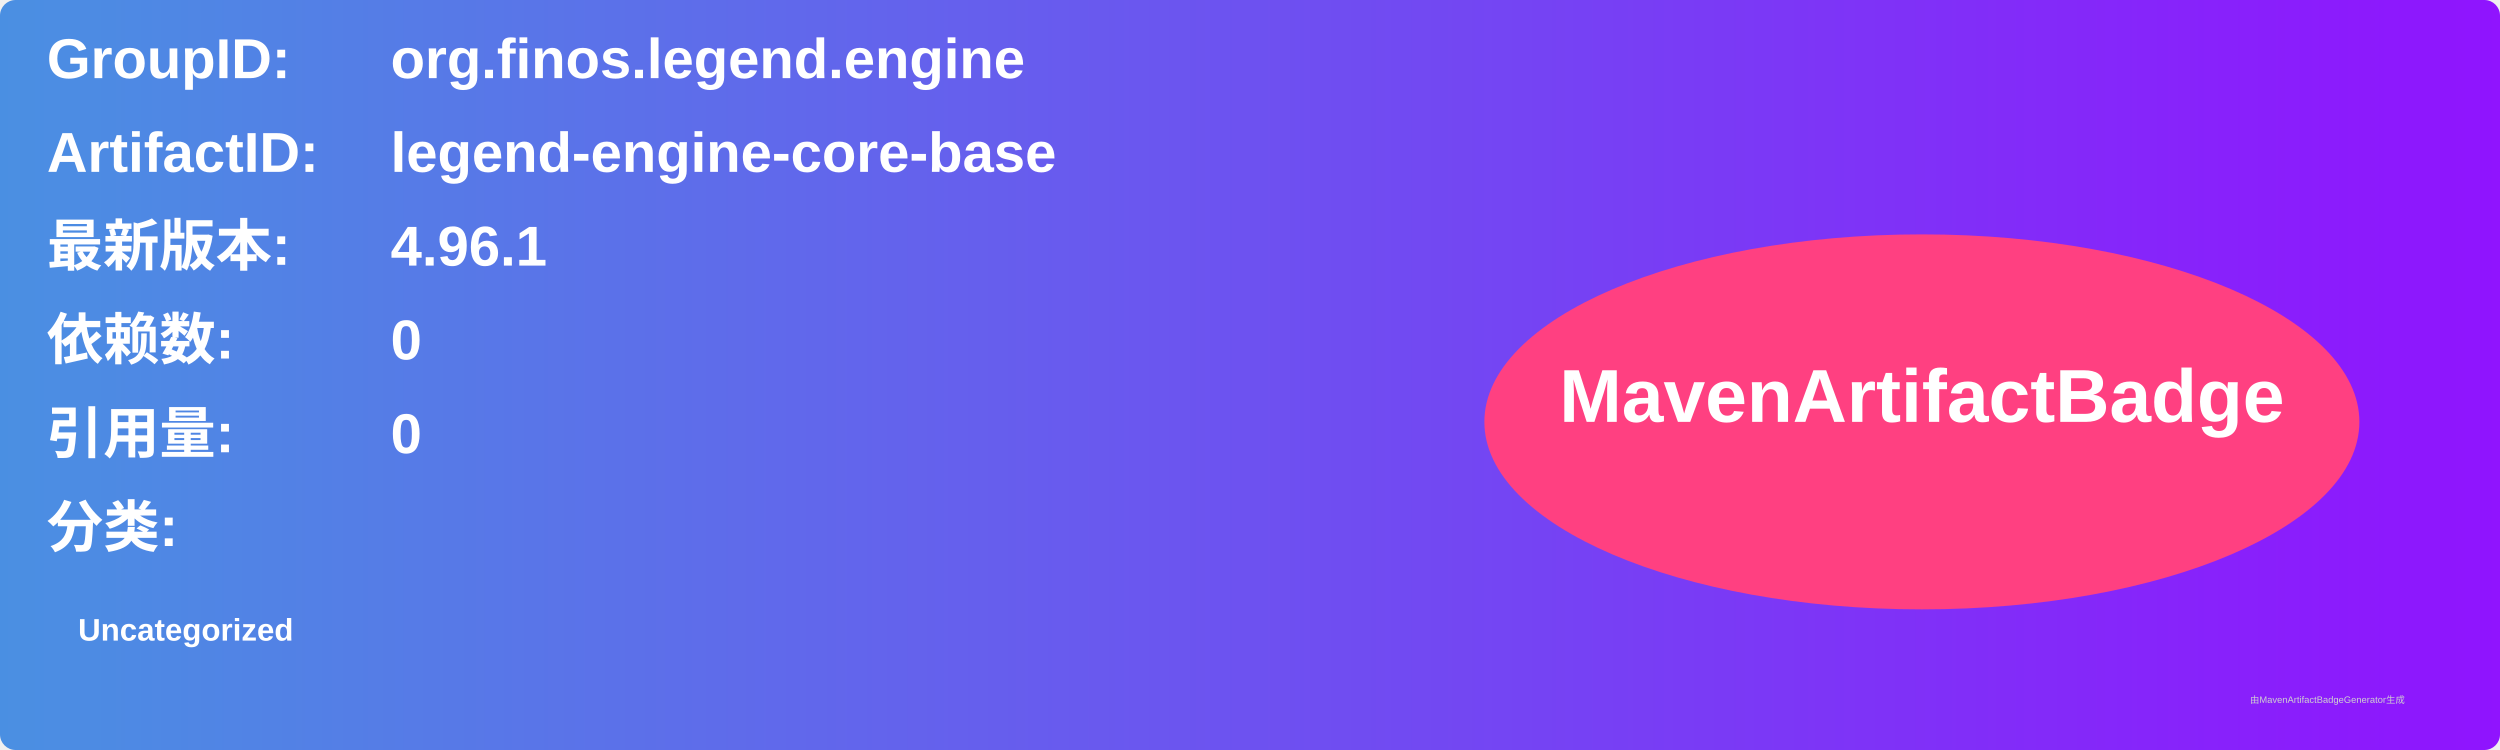
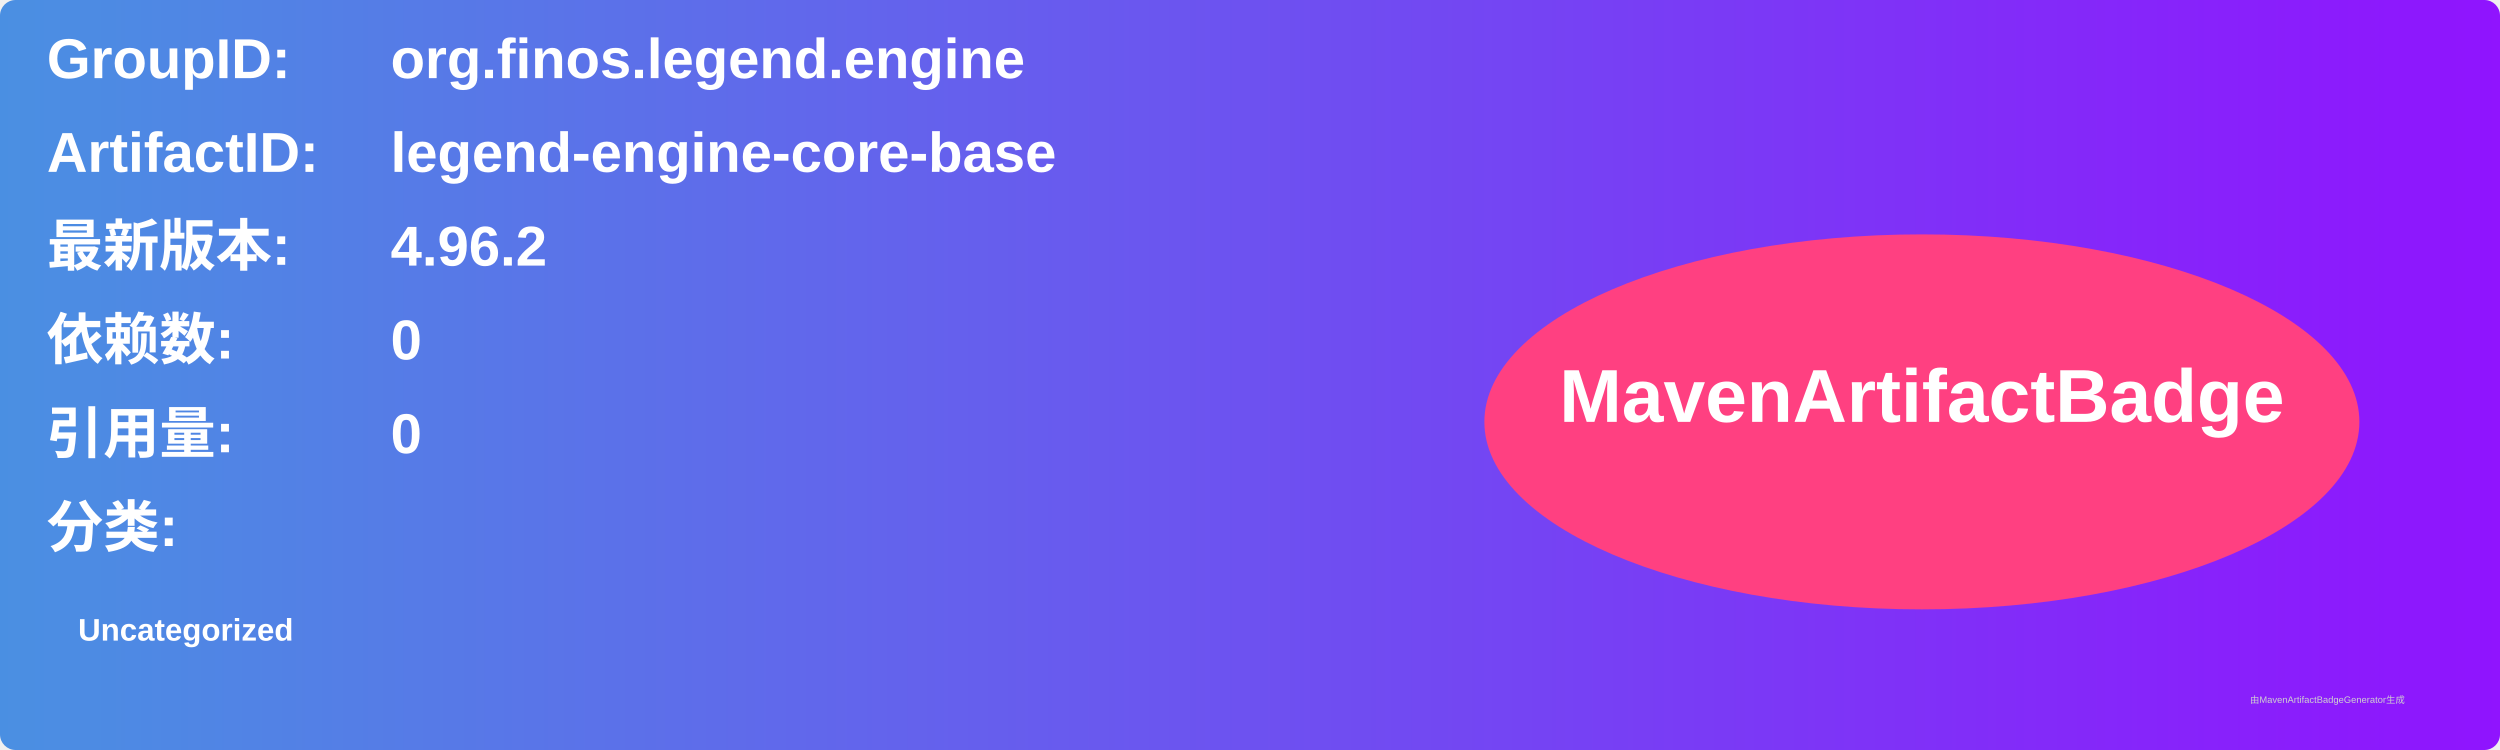
<svg xmlns="http://www.w3.org/2000/svg" width="800" height="240" viewBox="0 0 800 240">
  <linearGradient id="grad" x1="0%" y1="0%" x2="100%" y2="0%">
    <stop offset="0%" stop-color="#4a90e2" />
    <stop offset="100%" stop-color="#9013fe" />
  </linearGradient>
  <rect width="100%" height="100%" rx="5" ry="5" fill="url(#grad)" />
  <g transform="translate(15, 15)">
    <text x="0" y="10" font-family="Arial" font-size="18" fill="white" font-weight="bold" width="260">GroupID:</text>
    <text x="110" y="10" font-family="Arial" font-size="18" fill="white" font-weight="bold" width="460">org.finos.legend.engine</text>
    <text x="0" y="40" font-family="Arial" font-size="18" fill="white" font-weight="bold" width="260">ArtifactID:</text>
    <text x="110" y="40" font-family="Arial" font-size="18" fill="white" font-weight="bold" width="460">legend-engine-core-base</text>
    <text x="0" y="70" font-family="Arial" font-size="18" fill="white" font-weight="bold">最新版本:</text>
    <text x="110" y="70" font-family="Arial" font-size="18" fill="white" font-weight="bold">
-       <tspan font-weight="bold">4.96.1</tspan>
+       <tspan font-weight="bold">4.96.2</tspan>
    </text>
    <text x="0" y="100" font-family="Arial" font-size="18" fill="white" font-weight="bold">依赖数: </text>
    <text x="110" y="100" font-family="Arial" font-size="18" fill="white">
      <tspan font-weight="bold">0</tspan>
    </text>
    <text x="0" y="130" font-family="Arial" font-size="18" fill="white" font-weight="bold">引用量: </text>
    <text x="110" y="130" font-family="Arial" font-size="18" fill="white">
      <tspan font-weight="bold">0</tspan>
    </text>
    <text x="0" y="160" font-family="Arial" font-size="18" fill="white" font-weight="bold">分类:</text>
    <text x="10" y="190" font-family="Arial" font-size="10" fill="white">
      <tspan font-weight="bold">Uncategorized</tspan>
    </text>
    <ellipse cx="600" cy="120" rx="140" ry="60" fill="#ff4081" />
    <text x="600" y="120" text-anchor="middle" font-family="Arial" font-size="24" fill="white" font-weight="bold">MavenArtifactBadge</text>
  </g>
  <text x="720" y="225" font-family="Arial" font-size="3" fill="#d0d0d0">由MavenArtifactBadgeGenerator生成</text>
</svg>
